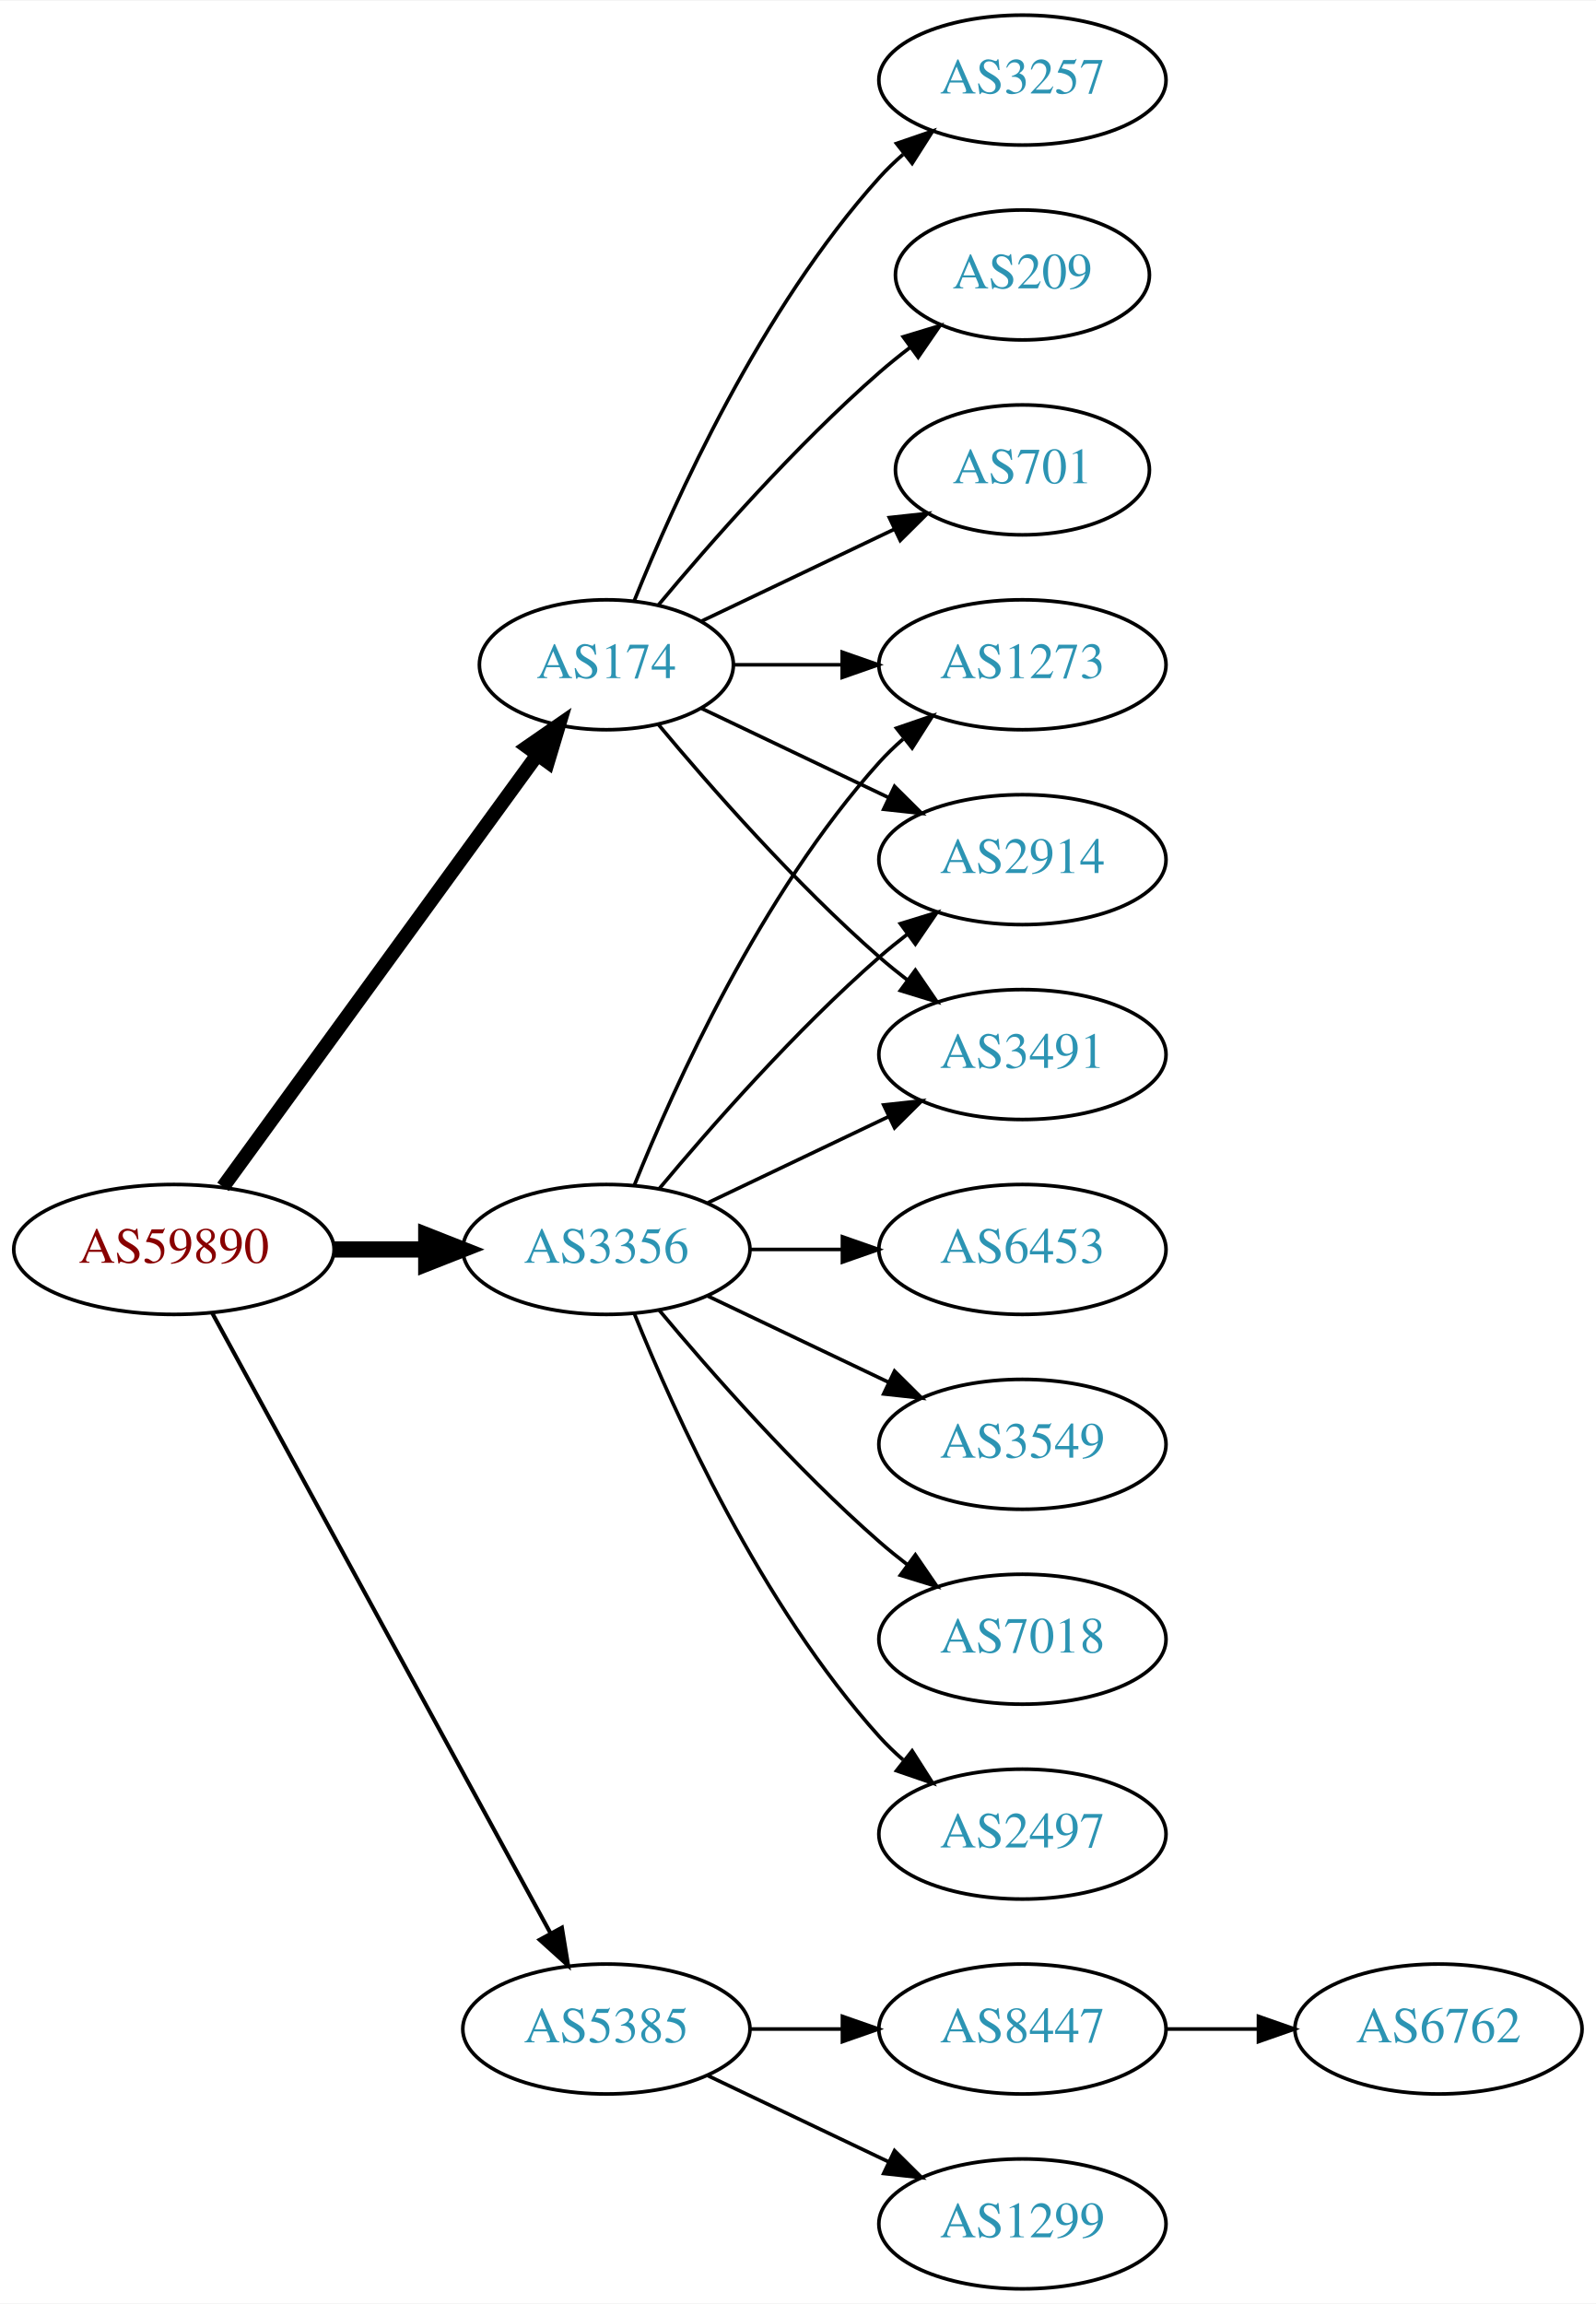
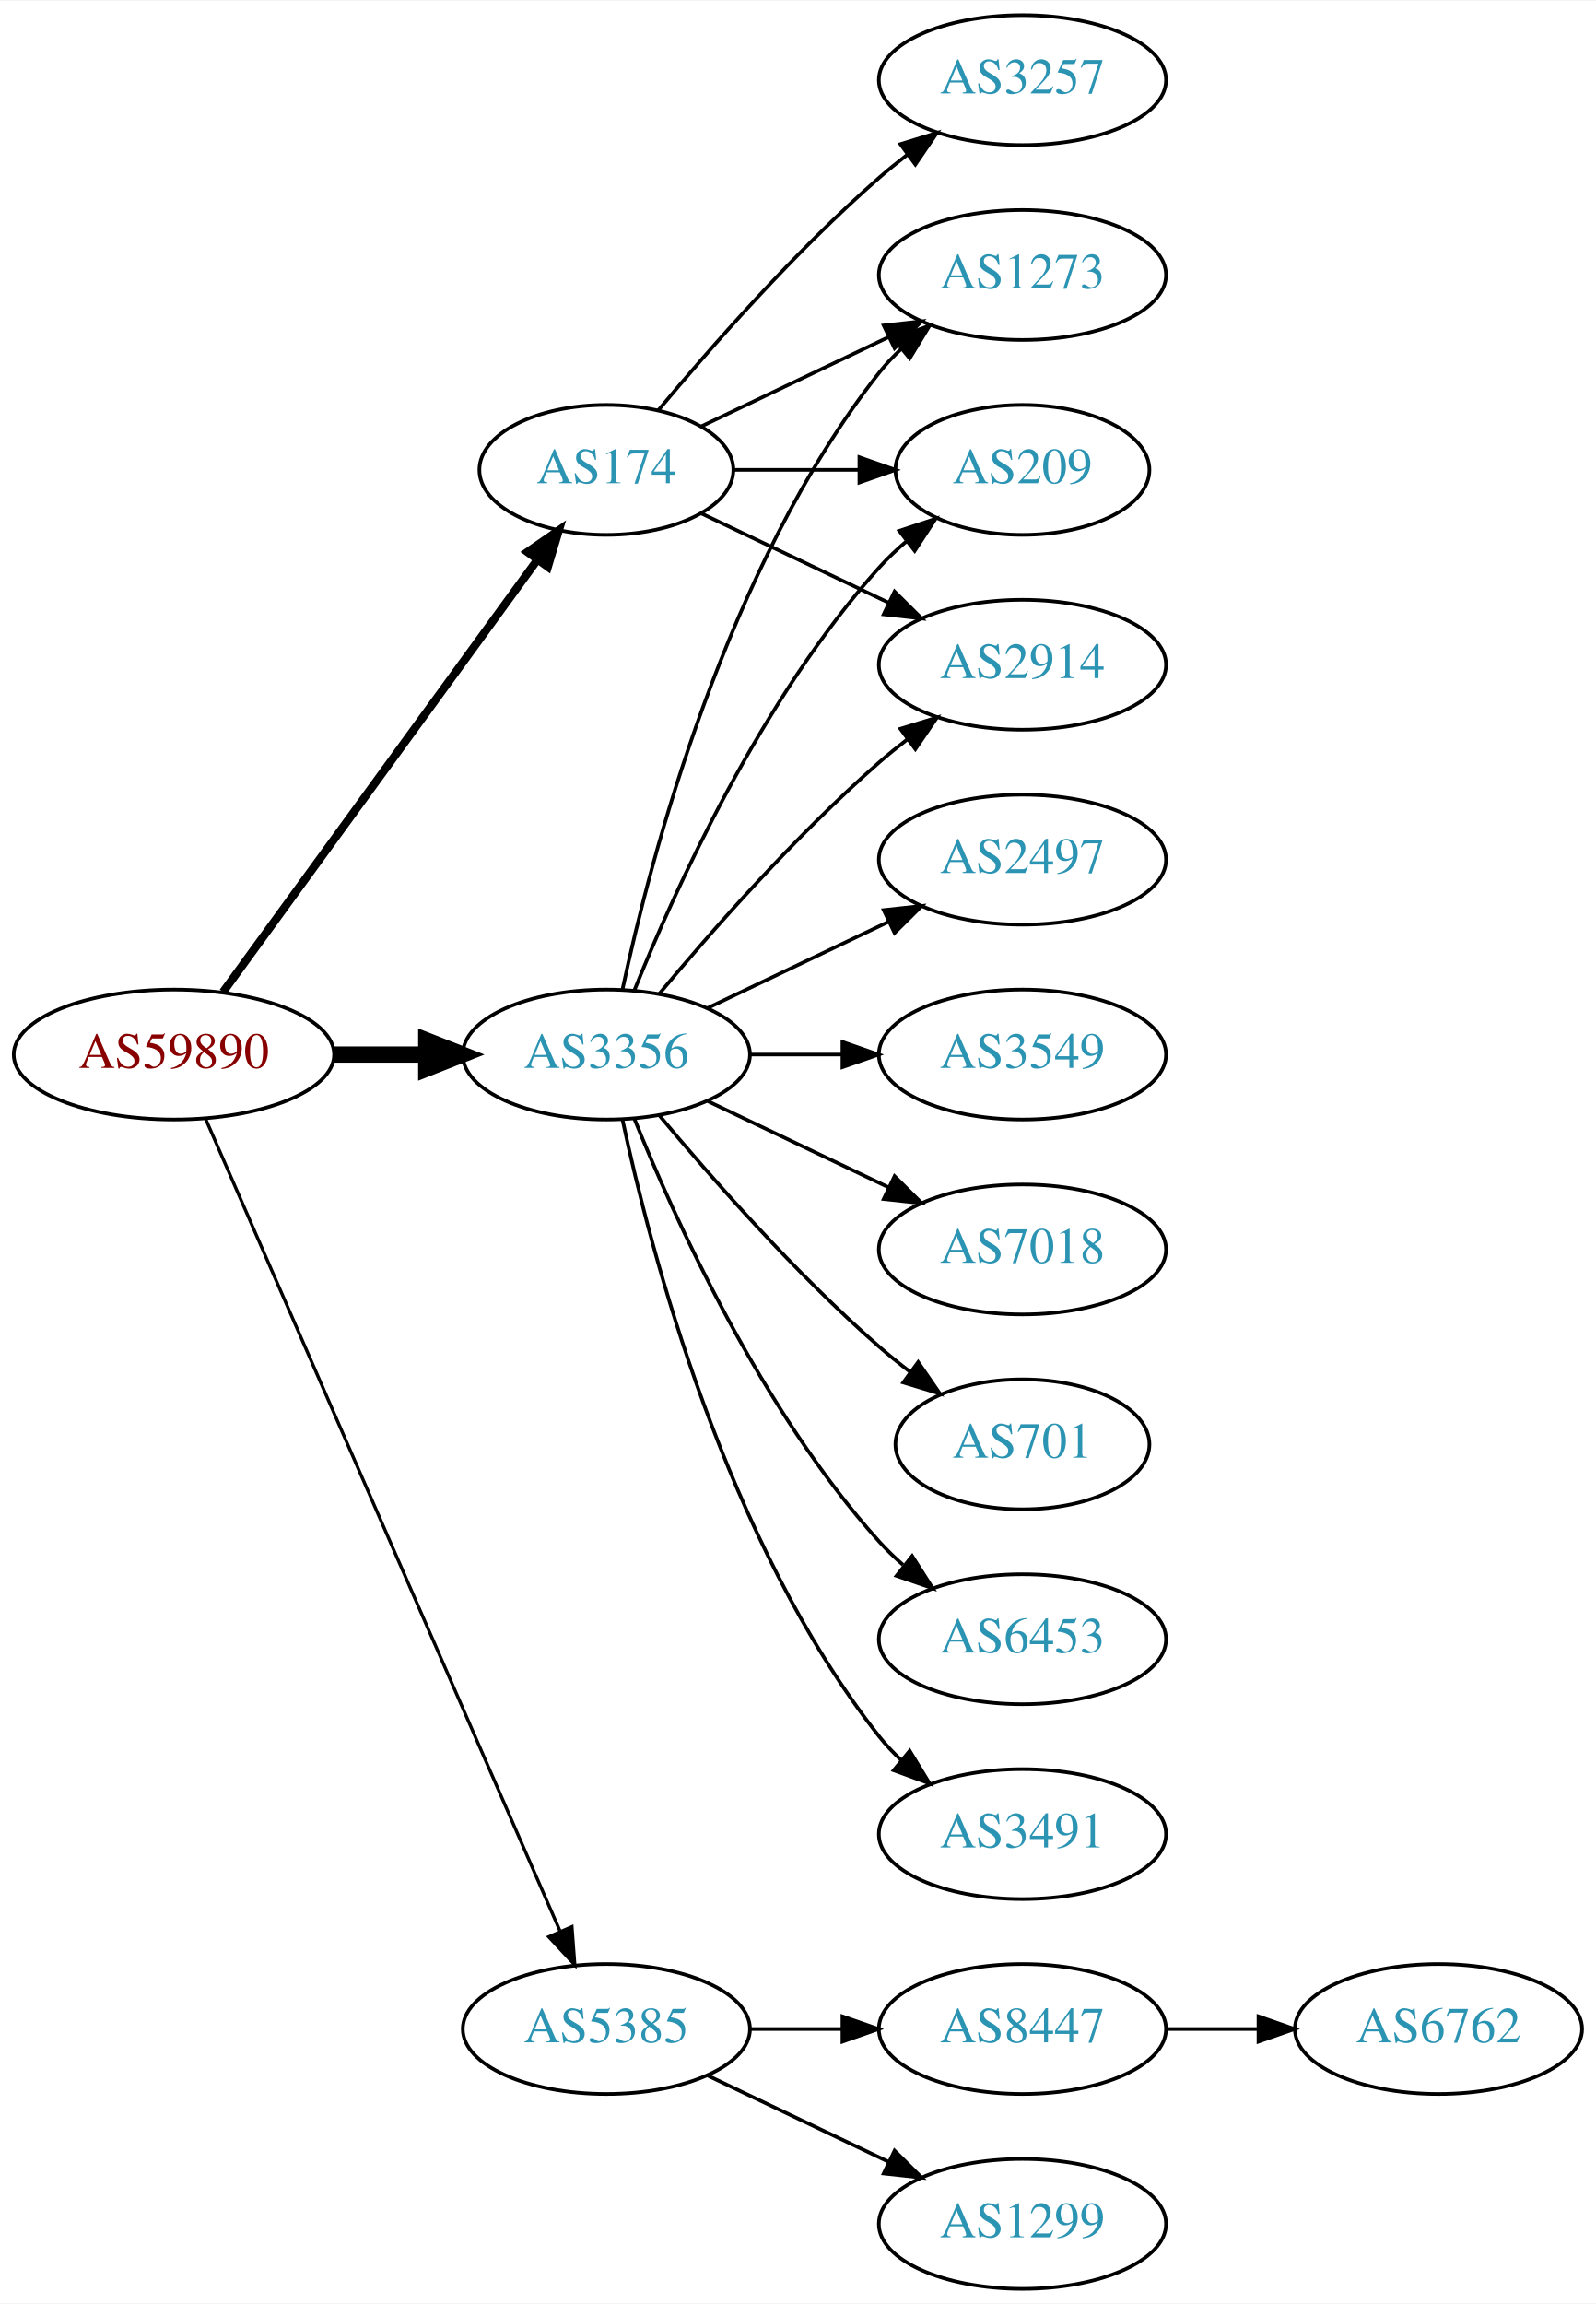
<svg xmlns="http://www.w3.org/2000/svg" xmlns:xlink="http://www.w3.org/1999/xlink" width="442pt" height="638pt" viewBox="0.00 0.00 442.27 638.00">
  <g id="graph0" class="graph" transform="scale(1 1) rotate(0) translate(4 634)">
    <polygon fill="white" stroke="none" points="-4,4 -4,-634 438.271,-634 438.271,4 -4,4" />
    <g id="node1" class="node">
      <g id="a_node1">
        <a xlink:href="/asn/59890" xlink:title="AS59890 ~ Kabel-TV Lampert GmbH &amp; Co KG [AT]">
-           <ellipse fill="#ffffff" stroke="black" cx="44.196" cy="-288" rx="44.393" ry="18" />
-           <text text-anchor="middle" x="44.196" y="-284.3" font-family="Times,serif" font-size="14.00" fill="#880000">AS59890</text>
+           <ellipse fill="#ffffff" stroke="black" cx="44.196" cy="-342" rx="44.393" ry="18" />
+           <text text-anchor="middle" x="44.196" y="-338.3" font-family="Times,serif" font-size="14.00" fill="#880000">AS59890</text>
        </a>
      </g>
    </g>
    <g id="node2" class="node">
      <g id="a_node2">
        <a xlink:href="/asn/174" xlink:title="AS174 ~ Cogent Communications [US]">
-           <ellipse fill="#ffffff" stroke="black" cx="164.039" cy="-450" rx="35.194" ry="18" />
-           <text text-anchor="middle" x="164.039" y="-446.3" font-family="Times,serif" font-size="14.00" fill="#2c94b3">AS174</text>
+           <ellipse fill="#ffffff" stroke="black" cx="164.039" cy="-504" rx="35.194" ry="18" />
+           <text text-anchor="middle" x="164.039" y="-500.3" font-family="Times,serif" font-size="14.00" fill="#2c94b3">AS174</text>
        </a>
      </g>
    </g>
    <g id="edge1" class="edge">
-       <path fill="none" stroke="black" stroke-width="3.938" d="M57.807,-305.337C78.737,-334.109 120.727,-391.834 144.858,-425.007" />
-       <polygon fill="black" stroke="black" stroke-width="3.938" points="142.158,-427.245 150.871,-433.273 147.819,-423.128 142.158,-427.245" />
+       <path fill="none" stroke="black" stroke-width="2.25" d="M57.807,-359.337C78.737,-388.109 120.727,-445.834 144.858,-479.007" />
+       <polygon fill="black" stroke="black" stroke-width="2.25" points="142.158,-481.245 150.871,-487.273 147.819,-477.128 142.158,-481.245" />
    </g>
    <g id="node3" class="node">
      <g id="a_node3">
        <a xlink:href="/asn/3356" xlink:title="AS3356 ~ LEVEL3 [US]">
-           <ellipse fill="#ffffff" stroke="black" cx="164.039" cy="-288" rx="39.794" ry="18" />
-           <text text-anchor="middle" x="164.039" y="-284.3" font-family="Times,serif" font-size="14.00" fill="#2c94b3">AS3356</text>
+           <ellipse fill="#ffffff" stroke="black" cx="164.039" cy="-342" rx="39.794" ry="18" />
+           <text text-anchor="middle" x="164.039" y="-338.3" font-family="Times,serif" font-size="14.00" fill="#2c94b3">AS3356</text>
        </a>
      </g>
    </g>
    <g id="edge2" class="edge">
-       <path fill="none" stroke="black" stroke-width="4.5" d="M88.407,-288C96.72,-288 105.482,-288 113.965,-288" />
-       <polygon fill="black" stroke="black" stroke-width="4.5" points="114.123,-291.938 124.123,-288 114.123,-284.063 114.123,-291.938" />
+       <path fill="none" stroke="black" stroke-width="4.5" d="M88.407,-342C96.72,-342 105.482,-342 113.965,-342" />
+       <polygon fill="black" stroke="black" stroke-width="4.5" points="114.123,-345.938 124.123,-342 114.123,-338.063 114.123,-345.938" />
    </g>
    <g id="node4" class="node">
      <g id="a_node4">
        <a xlink:href="/asn/5385" xlink:title="AS5385 ~ Russmedia IT GmbH [AT]">
          <ellipse fill="#ffffff" stroke="black" cx="164.039" cy="-72" rx="39.794" ry="18" />
          <text text-anchor="middle" x="164.039" y="-68.3" font-family="Times,serif" font-size="14.00" fill="#2c94b3">AS5385</text>
        </a>
      </g>
    </g>
    <g id="edge3" class="edge">
-       <path fill="none" stroke="black" stroke-width="1.125" d="M54.84,-270.324C75.521,-232.416 124.234,-143.127 148.613,-98.442" />
-       <polygon fill="black" stroke="black" stroke-width="1.125" points="151.71,-100.072 153.427,-89.618 145.565,-96.72 151.71,-100.072" />
+       <path fill="none" stroke="black" stroke-width="0.9" d="M52.928,-324.285C73.029,-278.229 127.038,-154.486 151.141,-99.261" />
+       <polygon fill="black" stroke="black" stroke-width="0.9" points="154.486,-100.346 155.278,-89.781 148.07,-97.546 154.486,-100.346" />
    </g>
    <g id="node5" class="node">
      <g id="a_node5">
        <a xlink:href="/asn/3257" xlink:title="AS3257 ~ GTT [DE]">
          <ellipse fill="#ffffff" stroke="black" cx="279.332" cy="-612" rx="39.794" ry="18" />
          <text text-anchor="middle" x="279.332" y="-608.3" font-family="Times,serif" font-size="14.00" fill="#2c94b3">AS3257</text>
        </a>
      </g>
    </g>
    <g id="edge4" class="edge">
-       <path fill="none" stroke="black" d="M171.786,-467.787C182.837,-495.243 206.891,-548.578 239.685,-585 241.688,-587.224 243.906,-589.363 246.239,-591.397" />
-       <polygon fill="black" stroke="black" points="244.437,-594.433 254.458,-597.873 248.769,-588.935 244.437,-594.433" />
+       <path fill="none" stroke="black" d="M178.404,-520.499C192.659,-537.596 216.354,-564.619 239.685,-585 242.151,-587.154 244.789,-589.294 247.487,-591.372" />
+       <polygon fill="black" stroke="black" points="245.512,-594.264 255.641,-597.37 249.66,-588.625 245.512,-594.264" />
    </g>
    <g id="node6" class="node">
      <g id="a_node6">
-         <a xlink:href="/asn/209" xlink:title="AS209 ~ CenturyLink Communications, LLC [US]">
-           <ellipse fill="#ffffff" stroke="black" cx="279.332" cy="-558" rx="35.194" ry="18" />
-           <text text-anchor="middle" x="279.332" y="-554.3" font-family="Times,serif" font-size="14.00" fill="#2c94b3">AS209</text>
+         <a xlink:href="/asn/1273" xlink:title="AS1273 ~ Vodafone Group PLC [EU]">
+           <ellipse fill="#ffffff" stroke="black" cx="279.332" cy="-558" rx="39.794" ry="18" />
+           <text text-anchor="middle" x="279.332" y="-554.3" font-family="Times,serif" font-size="14.00" fill="#2c94b3">AS1273</text>
        </a>
      </g>
    </g>
    <g id="edge5" class="edge">
-       <path fill="none" stroke="black" d="M178.404,-466.499C192.659,-483.596 216.354,-510.619 239.685,-531 242.355,-533.332 245.228,-535.648 248.158,-537.886" />
-       <polygon fill="black" stroke="black" points="246.309,-540.87 256.449,-543.939 250.436,-535.216 246.309,-540.87" />
+       <path fill="none" stroke="black" d="M190.464,-516.119C205.766,-523.413 225.49,-532.814 242.372,-540.86" />
+       <polygon fill="black" stroke="black" points="240.879,-544.026 251.412,-545.169 243.891,-537.707 240.879,-544.026" />
    </g>
    <g id="node7" class="node">
      <g id="a_node7">
-         <a xlink:href="/asn/1273" xlink:title="AS1273 ~ Vodafone Group PLC [EU]">
-           <ellipse fill="#ffffff" stroke="black" cx="279.332" cy="-450" rx="39.794" ry="18" />
-           <text text-anchor="middle" x="279.332" y="-446.3" font-family="Times,serif" font-size="14.00" fill="#2c94b3">AS1273</text>
+         <a xlink:href="/asn/209" xlink:title="AS209 ~ CenturyLink Communications, LLC [US]">
+           <ellipse fill="#ffffff" stroke="black" cx="279.332" cy="-504" rx="35.194" ry="18" />
+           <text text-anchor="middle" x="279.332" y="-500.3" font-family="Times,serif" font-size="14.00" fill="#2c94b3">AS209</text>
        </a>
      </g>
    </g>
    <g id="edge6" class="edge">
-       <path fill="none" stroke="black" d="M199.338,-450C208.715,-450 219.065,-450 229.1,-450" />
-       <polygon fill="black" stroke="black" points="229.388,-453.5 239.388,-450 229.388,-446.5 229.388,-453.5" />
+       <path fill="none" stroke="black" d="M199.338,-504C210.208,-504 222.385,-504 233.863,-504" />
+       <polygon fill="black" stroke="black" points="234.149,-507.5 244.149,-504 234.149,-500.5 234.149,-507.5" />
    </g>
    <g id="node8" class="node">
      <g id="a_node8">
        <a xlink:href="/asn/2914" xlink:title="AS2914 ~ NTT America, Inc. [US]">
-           <ellipse fill="#ffffff" stroke="black" cx="279.332" cy="-396" rx="39.794" ry="18" />
-           <text text-anchor="middle" x="279.332" y="-392.3" font-family="Times,serif" font-size="14.00" fill="#2c94b3">AS2914</text>
+           <ellipse fill="#ffffff" stroke="black" cx="279.332" cy="-450" rx="39.794" ry="18" />
+           <text text-anchor="middle" x="279.332" y="-446.3" font-family="Times,serif" font-size="14.00" fill="#2c94b3">AS2914</text>
        </a>
      </g>
    </g>
    <g id="edge7" class="edge">
-       <path fill="none" stroke="black" d="M190.464,-437.881C205.766,-430.587 225.49,-421.186 242.372,-413.14" />
-       <polygon fill="black" stroke="black" points="243.891,-416.293 251.412,-408.831 240.879,-409.974 243.891,-416.293" />
+       <path fill="none" stroke="black" d="M190.464,-491.881C205.766,-484.587 225.49,-475.186 242.372,-467.14" />
+       <polygon fill="black" stroke="black" points="243.891,-470.293 251.412,-462.831 240.879,-463.974 243.891,-470.293" />
+     </g>
+     <g id="edge14" class="edge">
+       <path fill="none" stroke="black" d="M168.529,-360.16C176.16,-396.03 197.152,-477.155 239.685,-531 241.493,-533.288 243.545,-535.462 245.74,-537.51" />
+       <polygon fill="black" stroke="black" points="243.651,-540.323 253.6,-543.966 248.094,-534.914 243.651,-540.323" />
+     </g>
+     <g id="edge10" class="edge">
+       <path fill="none" stroke="black" d="M171.786,-359.787C182.837,-387.243 206.891,-440.578 239.685,-477 242.001,-479.572 244.606,-482.03 247.341,-484.343" />
+       <polygon fill="black" stroke="black" points="245.207,-487.117 255.264,-490.448 249.479,-481.572 245.207,-487.117" />
+     </g>
+     <g id="edge9" class="edge">
+       <path fill="none" stroke="black" d="M178.669,-358.817C192.951,-375.929 216.498,-402.745 239.685,-423 242.151,-425.154 244.789,-427.294 247.487,-429.372" />
+       <polygon fill="black" stroke="black" points="245.512,-432.264 255.641,-435.37 249.66,-426.625 245.512,-432.264" />
    </g>
    <g id="node9" class="node">
      <g id="a_node9">
-         <a xlink:href="/asn/701" xlink:title="AS701 ~ UUNET [US]">
-           <ellipse fill="#ffffff" stroke="black" cx="279.332" cy="-504" rx="35.194" ry="18" />
-           <text text-anchor="middle" x="279.332" y="-500.3" font-family="Times,serif" font-size="14.00" fill="#2c94b3">AS701</text>
+         <a xlink:href="/asn/2497" xlink:title="AS2497 ~ Internet Initiative Japan Inc. [JP]">
+           <ellipse fill="#ffffff" stroke="black" cx="279.332" cy="-396" rx="39.794" ry="18" />
+           <text text-anchor="middle" x="279.332" y="-392.3" font-family="Times,serif" font-size="14.00" fill="#2c94b3">AS2497</text>
        </a>
      </g>
    </g>
    <g id="edge8" class="edge">
-       <path fill="none" stroke="black" d="M190.464,-462.119C206.207,-469.622 226.629,-479.356 243.822,-487.551" />
-       <polygon fill="black" stroke="black" points="242.458,-490.779 252.991,-491.922 245.47,-484.46 242.458,-490.779" />
+       <path fill="none" stroke="black" d="M192.175,-354.934C207.169,-362.081 225.99,-371.052 242.213,-378.785" />
+       <polygon fill="black" stroke="black" points="240.884,-382.028 251.417,-383.171 243.895,-375.709 240.884,-382.028" />
    </g>
    <g id="node10" class="node">
      <g id="a_node10">
-         <a xlink:href="/asn/3491" xlink:title="AS3491 ~ PCCW Global, Inc. [US]">
+         <a xlink:href="/asn/3549" xlink:title="AS3549 ~ Level 3 Parent, LLC [US]">
          <ellipse fill="#ffffff" stroke="black" cx="279.332" cy="-342" rx="39.794" ry="18" />
-           <text text-anchor="middle" x="279.332" y="-338.3" font-family="Times,serif" font-size="14.00" fill="#2c94b3">AS3491</text>
-         </a>
-       </g>
-     </g>
-     <g id="edge9" class="edge">
-       <path fill="none" stroke="black" d="M178.404,-433.501C192.659,-416.404 216.354,-389.381 239.685,-369 242.151,-366.846 244.789,-364.706 247.487,-362.628" />
-       <polygon fill="black" stroke="black" points="249.66,-365.375 255.641,-356.63 245.512,-359.736 249.66,-365.375" />
+           <text text-anchor="middle" x="279.332" y="-338.3" font-family="Times,serif" font-size="14.00" fill="#2c94b3">AS3549</text>
+         </a>
+       </g>
    </g>
    <g id="edge11" class="edge">
-       <path fill="none" stroke="black" d="M171.786,-305.787C182.837,-333.243 206.891,-386.578 239.685,-423 241.688,-425.224 243.906,-427.363 246.239,-429.397" />
-       <polygon fill="black" stroke="black" points="244.437,-432.433 254.458,-435.873 248.769,-426.935 244.437,-432.433" />
-     </g>
-     <g id="edge15" class="edge">
-       <path fill="none" stroke="black" d="M178.669,-304.817C192.951,-321.929 216.498,-348.745 239.685,-369 242.151,-371.154 244.789,-373.294 247.487,-375.372" />
-       <polygon fill="black" stroke="black" points="245.512,-378.264 255.641,-381.37 249.66,-372.625 245.512,-378.264" />
-     </g>
-     <g id="edge10" class="edge">
-       <path fill="none" stroke="black" d="M192.175,-300.934C207.169,-308.081 225.99,-317.052 242.213,-324.785" />
-       <polygon fill="black" stroke="black" points="240.884,-328.028 251.417,-329.171 243.895,-321.709 240.884,-328.028" />
+       <path fill="none" stroke="black" d="M203.711,-342C211.914,-342 220.678,-342 229.21,-342" />
+       <polygon fill="black" stroke="black" points="229.449,-345.5 239.449,-342 229.449,-338.5 229.449,-345.5" />
    </g>
    <g id="node11" class="node">
      <g id="a_node11">
-         <a xlink:href="/asn/6453" xlink:title="AS6453 ~ TATA COMMUNICATIONS (AMERICA) INC [US]">
+         <a xlink:href="/asn/7018" xlink:title="AS7018 ~ AT&amp;T Services, Inc. [US]">
          <ellipse fill="#ffffff" stroke="black" cx="279.332" cy="-288" rx="39.794" ry="18" />
-           <text text-anchor="middle" x="279.332" y="-284.3" font-family="Times,serif" font-size="14.00" fill="#2c94b3">AS6453</text>
+           <text text-anchor="middle" x="279.332" y="-284.3" font-family="Times,serif" font-size="14.00" fill="#2c94b3">AS7018</text>
        </a>
      </g>
    </g>
    <g id="edge12" class="edge">
-       <path fill="none" stroke="black" d="M203.711,-288C211.914,-288 220.678,-288 229.21,-288" />
-       <polygon fill="black" stroke="black" points="229.449,-291.5 239.449,-288 229.449,-284.5 229.449,-291.5" />
+       <path fill="none" stroke="black" d="M192.175,-329.066C207.169,-321.919 225.99,-312.948 242.213,-305.215" />
+       <polygon fill="black" stroke="black" points="243.895,-308.291 251.417,-300.829 240.884,-301.972 243.895,-308.291" />
    </g>
    <g id="node12" class="node">
      <g id="a_node12">
-         <a xlink:href="/asn/3549" xlink:title="AS3549 ~ Level 3 Parent, LLC [US]">
-           <ellipse fill="#ffffff" stroke="black" cx="279.332" cy="-234" rx="39.794" ry="18" />
-           <text text-anchor="middle" x="279.332" y="-230.3" font-family="Times,serif" font-size="14.00" fill="#2c94b3">AS3549</text>
+         <a xlink:href="/asn/701" xlink:title="AS701 ~ UUNET [US]">
+           <ellipse fill="#ffffff" stroke="black" cx="279.332" cy="-234" rx="35.194" ry="18" />
+           <text text-anchor="middle" x="279.332" y="-230.3" font-family="Times,serif" font-size="14.00" fill="#2c94b3">AS701</text>
        </a>
      </g>
    </g>
    <g id="edge13" class="edge">
-       <path fill="none" stroke="black" d="M192.175,-275.066C207.169,-267.919 225.99,-258.948 242.213,-251.215" />
-       <polygon fill="black" stroke="black" points="243.895,-254.291 251.417,-246.829 240.884,-247.972 243.895,-254.291" />
+       <path fill="none" stroke="black" d="M178.669,-325.183C192.951,-308.071 216.498,-281.255 239.685,-261 242.355,-258.668 245.228,-256.352 248.158,-254.114" />
+       <polygon fill="black" stroke="black" points="250.436,-256.784 256.449,-248.061 246.309,-251.13 250.436,-256.784" />
    </g>
    <g id="node13" class="node">
      <g id="a_node13">
-         <a xlink:href="/asn/7018" xlink:title="AS7018 ~ AT&amp;T Services, Inc. [US]">
+         <a xlink:href="/asn/6453" xlink:title="AS6453 ~ TATA COMMUNICATIONS (AMERICA) INC [US]">
          <ellipse fill="#ffffff" stroke="black" cx="279.332" cy="-180" rx="39.794" ry="18" />
-           <text text-anchor="middle" x="279.332" y="-176.3" font-family="Times,serif" font-size="14.00" fill="#2c94b3">AS7018</text>
-         </a>
-       </g>
-     </g>
-     <g id="edge14" class="edge">
-       <path fill="none" stroke="black" d="M178.669,-271.183C192.951,-254.071 216.498,-227.255 239.685,-207 242.151,-204.846 244.789,-202.706 247.487,-200.628" />
-       <polygon fill="black" stroke="black" points="249.66,-203.375 255.641,-194.63 245.512,-197.736 249.66,-203.375" />
+           <text text-anchor="middle" x="279.332" y="-176.3" font-family="Times,serif" font-size="14.00" fill="#2c94b3">AS6453</text>
+         </a>
+       </g>
+     </g>
+     <g id="edge15" class="edge">
+       <path fill="none" stroke="black" d="M171.786,-324.213C182.837,-296.757 206.891,-243.422 239.685,-207 241.688,-204.776 243.906,-202.637 246.239,-200.603" />
+       <polygon fill="black" stroke="black" points="248.769,-203.065 254.458,-194.127 244.437,-197.567 248.769,-203.065" />
    </g>
    <g id="node14" class="node">
      <g id="a_node14">
-         <a xlink:href="/asn/2497" xlink:title="AS2497 ~ Internet Initiative Japan Inc. [JP]">
+         <a xlink:href="/asn/3491" xlink:title="AS3491 ~ PCCW Global, Inc. [US]">
          <ellipse fill="#ffffff" stroke="black" cx="279.332" cy="-126" rx="39.794" ry="18" />
-           <text text-anchor="middle" x="279.332" y="-122.3" font-family="Times,serif" font-size="14.00" fill="#2c94b3">AS2497</text>
+           <text text-anchor="middle" x="279.332" y="-122.3" font-family="Times,serif" font-size="14.00" fill="#2c94b3">AS3491</text>
        </a>
      </g>
    </g>
    <g id="edge16" class="edge">
-       <path fill="none" stroke="black" d="M171.786,-270.213C182.837,-242.757 206.891,-189.422 239.685,-153 241.688,-150.776 243.906,-148.637 246.239,-146.603" />
-       <polygon fill="black" stroke="black" points="248.769,-149.065 254.458,-140.127 244.437,-143.567 248.769,-149.065" />
+       <path fill="none" stroke="black" d="M168.529,-323.84C176.16,-287.97 197.152,-206.845 239.685,-153 241.493,-150.712 243.545,-148.538 245.74,-146.49" />
+       <polygon fill="black" stroke="black" points="248.094,-149.086 253.6,-140.034 243.651,-143.677 248.094,-149.086" />
    </g>
    <g id="node15" class="node">
      <g id="a_node15">
        <a xlink:href="/asn/8447" xlink:title="AS8447 ~ A1 Telekom Austria AG [AT]">
          <ellipse fill="#ffffff" stroke="black" cx="279.332" cy="-72" rx="39.794" ry="18" />
          <text text-anchor="middle" x="279.332" y="-68.3" font-family="Times,serif" font-size="14.00" fill="#2c94b3">AS8447</text>
        </a>
      </g>
    </g>
    <g id="edge17" class="edge">
      <path fill="none" stroke="black" d="M203.711,-72C211.914,-72 220.678,-72 229.21,-72" />
      <polygon fill="black" stroke="black" points="229.449,-75.5 239.449,-72 229.449,-68.5 229.449,-75.5" />
    </g>
    <g id="node16" class="node">
      <g id="a_node16">
        <a xlink:href="/asn/1299" xlink:title="AS1299 ~ Telia Carrier [EU]">
          <ellipse fill="#ffffff" stroke="black" cx="279.332" cy="-18" rx="39.794" ry="18" />
          <text text-anchor="middle" x="279.332" y="-14.3" font-family="Times,serif" font-size="14.00" fill="#2c94b3">AS1299</text>
        </a>
      </g>
    </g>
    <g id="edge18" class="edge">
      <path fill="none" stroke="black" d="M192.175,-59.066C207.169,-51.919 225.99,-42.948 242.213,-35.215" />
      <polygon fill="black" stroke="black" points="243.895,-38.291 251.417,-30.829 240.884,-31.972 243.895,-38.291" />
    </g>
    <g id="node17" class="node">
      <g id="a_node17">
        <a xlink:href="/asn/6762" xlink:title="AS6762 ~ TELECOM ITALIA SPARKLE S.p.A. [IT]">
          <ellipse fill="#ffffff" stroke="black" cx="394.625" cy="-72" rx="39.794" ry="18" />
          <text text-anchor="middle" x="394.625" y="-68.3" font-family="Times,serif" font-size="14.00" fill="#2c94b3">AS6762</text>
        </a>
      </g>
    </g>
    <g id="edge19" class="edge">
      <path fill="none" stroke="black" d="M319.004,-72C327.207,-72 335.971,-72 344.503,-72" />
      <polygon fill="black" stroke="black" points="344.742,-75.5 354.742,-72 344.742,-68.5 344.742,-75.5" />
    </g>
  </g>
</svg>
